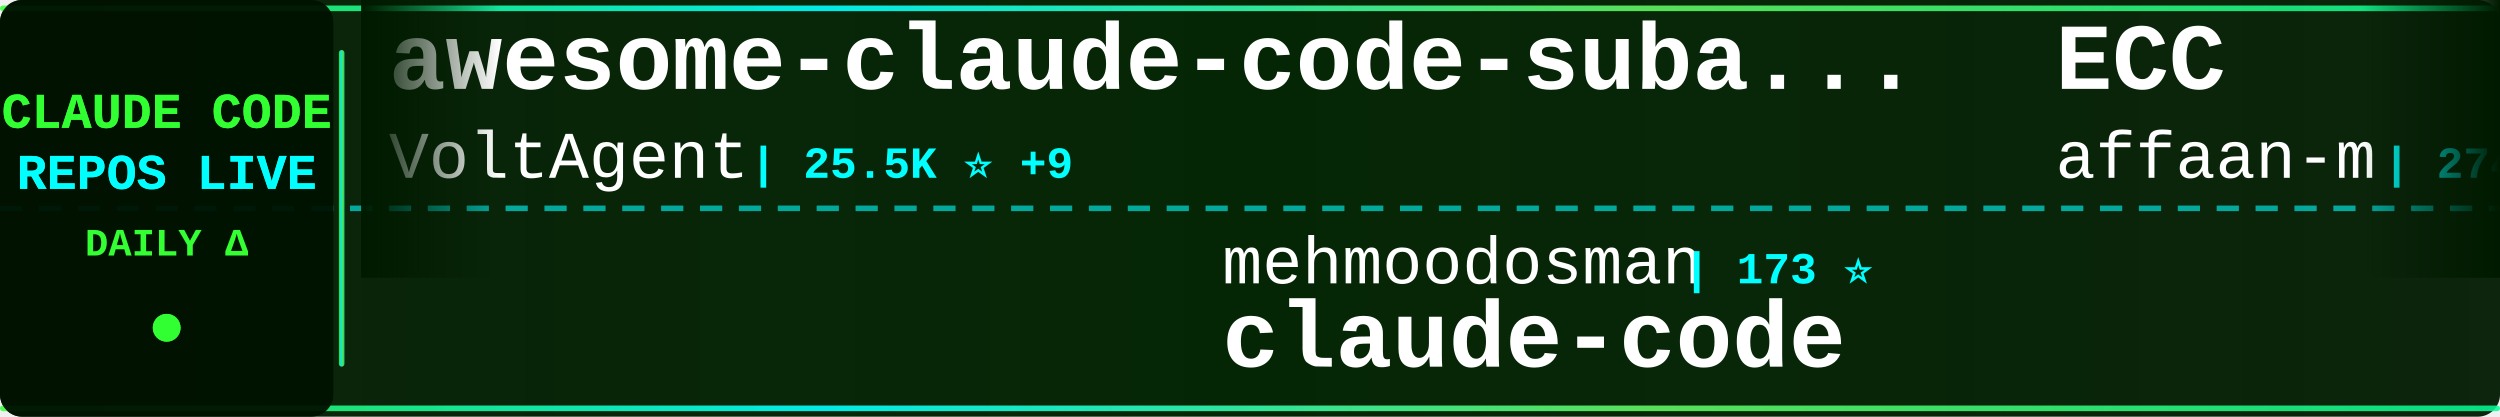
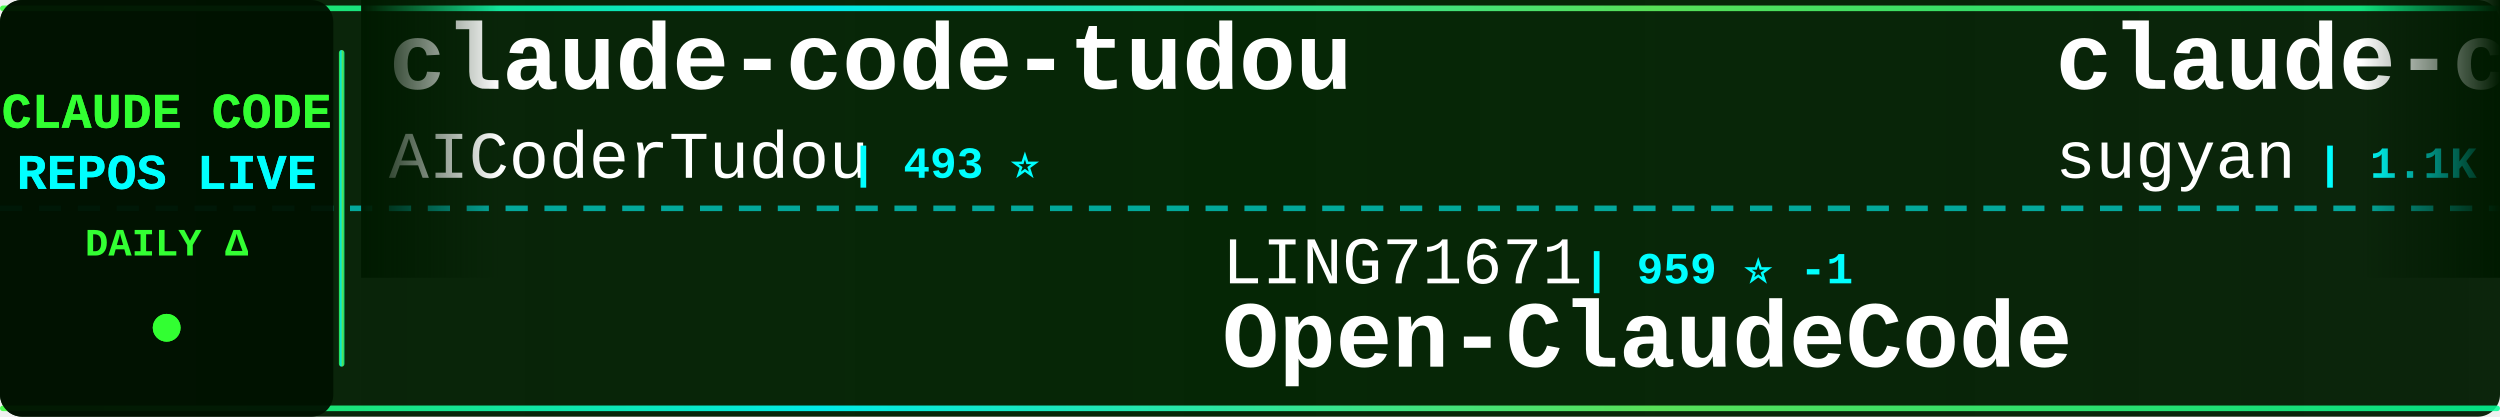
<svg xmlns="http://www.w3.org/2000/svg" width="900" height="150">
  <defs>
    <linearGradient id="tickerBg" x1="0%" y1="0%" x2="100%" y2="0%">
      <stop offset="0%" style="stop-color:#001a00;stop-opacity:0.95" />
      <stop offset="50%" style="stop-color:#002200;stop-opacity:0.98" />
      <stop offset="100%" style="stop-color:#001a00;stop-opacity:0.95" />
    </linearGradient>
    <linearGradient id="borderGrad" x1="0%" y1="0%" x2="100%" y2="0%">
      <stop offset="0%" style="stop-color:#33ff33;stop-opacity:0.85">
        <animate attributeName="stop-opacity" values="0.85;1;0.85" dur="2s" repeatCount="indefinite" />
      </stop>
      <stop offset="33%" style="stop-color:#00ffff;stop-opacity:0.9">
        <animate attributeName="stop-opacity" values="0.9;1;0.9" dur="2.2s" repeatCount="indefinite" />
      </stop>
      <stop offset="66%" style="stop-color:#66ff66;stop-opacity:0.85">
        <animate attributeName="stop-opacity" values="0.85;1;0.85" dur="1.8s" repeatCount="indefinite" />
      </stop>
      <stop offset="100%" style="stop-color:#00ff99;stop-opacity:0.85">
        <animate attributeName="stop-opacity" values="0.85;1;0.85" dur="2s" repeatCount="indefinite" />
      </stop>
    </linearGradient>
    <filter id="textGlow">
      <feGaussianBlur stdDeviation="0.1" result="coloredBlur" />
      <feMerge>
        <feMergeNode in="coloredBlur" />
        <feMergeNode in="SourceGraphic" />
      </feMerge>
    </filter>
    <filter id="metricGlow">
      <feGaussianBlur stdDeviation="0.2" result="coloredBlur" />
      <feMerge>
        <feMergeNode in="coloredBlur" />
        <feMergeNode in="SourceGraphic" />
      </feMerge>
    </filter>
    <linearGradient id="leftFade" x1="0%" y1="0%" x2="100%" y2="0%">
      <stop offset="0%" style="stop-color:#001a00;stop-opacity:1" />
      <stop offset="100%" style="stop-color:#001a00;stop-opacity:0" />
    </linearGradient>
    <linearGradient id="rightFade" x1="0%" y1="0%" x2="100%" y2="0%">
      <stop offset="0%" style="stop-color:#001a00;stop-opacity:0" />
      <stop offset="100%" style="stop-color:#001a00;stop-opacity:1" />
    </linearGradient>
  </defs>
  <rect width="900" height="150" fill="url(#tickerBg)" rx="8" />
  <rect x="0" y="2" width="900" height="2" fill="url(#borderGrad)" rx="1" />
  <rect x="0" y="146" width="900" height="2" fill="url(#borderGrad)" rx="1" />
  <line x1="0" y1="75" x2="900" y2="75" stroke="#00ffff" stroke-width="2" stroke-dasharray="8 6" opacity="0.6" />
  <rect x="0" y="0" width="120" height="150" fill="#001100" opacity="0.95" rx="8" />
  <text x="60" y="46" font-family="'Courier New', monospace" font-size="18" font-weight="bold" fill="#33ff33" text-anchor="middle" filter="url(#textGlow)">
    CLAUDE CODE
  </text>
  <text x="60" y="68" font-family="'Courier New', monospace" font-size="18" font-weight="bold" fill="#00ffff" text-anchor="middle" filter="url(#textGlow)">
    REPOS LIVE
  </text>
  <text x="60" y="92" font-family="'Courier New', monospace" font-size="14" font-weight="bold" fill="#33ff33" text-anchor="middle">
    DAILY Δ
  </text>
  <circle cx="60" cy="118" r="5" fill="#33ff33" filter="url(#metricGlow)">
    <animate attributeName="r" values="4;6;4" dur="1.5s" repeatCount="indefinite" />
    <animate attributeName="opacity" values="0.6;1;0.6" dur="1.5s" repeatCount="indefinite" />
  </circle>
  <rect x="122" y="18" width="2" height="114" fill="url(#borderGrad)" rx="1" />
  <clipPath id="tickerClip">
    <rect x="130" y="0" width="770" height="150" />
  </clipPath>
  <g clip-path="url(#tickerClip)">
    <g id="tickerItems">
      <animateTransform attributeName="transform" attributeType="XML" type="translate" from="0 0" to="-3000 0" dur="54s" repeatCount="indefinite" />
      <g transform="translate(0, 0)">
-         <text x="140" y="32" font-family="'Courier New', monospace" font-size="34" font-weight="bold" fill="#ffffff">awesome-claude-code-suba...</text>
-         <text x="140" y="64" font-family="'Courier New', monospace" font-size="24" font-weight="normal" fill="#ffffff" opacity="1.0">VoltAgent</text>
-         <text x="270" y="64" font-family="'Courier New', monospace" font-size="16" font-weight="bold" fill="#00ffff"> | 25.5K ⭐ +9</text>
+         <text x="140" y="32" font-family="'Courier New', monospace" font-size="34" font-weight="bold" fill="#ffffff">claude-code-tudou</text>
+         <text x="140" y="64" font-family="'Courier New', monospace" font-size="24" font-weight="normal" fill="#ffffff" opacity="1.0">AICoderTudou</text>
+         <text x="306" y="64" font-family="'Courier New', monospace" font-size="16" font-weight="bold" fill="#00ffff"> | 493 ⭐</text>
      </g>
      <g transform="translate(300, 0)">
-         <text x="140" y="102" font-family="'Courier New', monospace" font-size="24" font-weight="normal" fill="#ffffff" opacity="1.0">mehmoodosman</text>
-         <text x="306" y="102" font-family="'Courier New', monospace" font-size="16" font-weight="bold" fill="#00ffff"> | 173 ⭐</text>
+         <text x="140" y="102" font-family="'Courier New', monospace" font-size="24" font-weight="normal" fill="#ffffff" opacity="1.0">LING71671</text>
+         <text x="270" y="102" font-family="'Courier New', monospace" font-size="16" font-weight="bold" fill="#00ffff"> | 959 ⭐ -1</text>
+         <text x="140" y="132" font-family="'Courier New', monospace" font-size="34" font-weight="bold" fill="#ffffff">Open-ClaudeCode</text>
+       </g>
+       <g transform="translate(600, 0)">
+         <text x="140" y="32" font-family="'Courier New', monospace" font-size="34" font-weight="bold" fill="#ffffff">claude-code-webui</text>
+         <text x="140" y="64" font-family="'Courier New', monospace" font-size="24" font-weight="normal" fill="#ffffff" opacity="1.0">sugyan</text>
+         <text x="234" y="64" font-family="'Courier New', monospace" font-size="16" font-weight="bold" fill="#00ffff"> | 1.1K ⭐</text>
+       </g>
+       <g transform="translate(900, 0)">
+         <text x="140" y="102" font-family="'Courier New', monospace" font-size="24" font-weight="normal" fill="#ffffff" opacity="1.0">ChinaSiro</text>
+         <text x="270" y="102" font-family="'Courier New', monospace" font-size="16" font-weight="bold" fill="#00ffff"> | 9.7K ⭐ +1</text>
+         <text x="140" y="132" font-family="'Courier New', monospace" font-size="34" font-weight="bold" fill="#ffffff">claude-code-sourcemap</text>
+       </g>
+       <g transform="translate(1200, 0)">
+         <text x="140" y="32" font-family="'Courier New', monospace" font-size="34" font-weight="bold" fill="#ffffff">Claude-Code</text>
+         <text x="140" y="64" font-family="'Courier New', monospace" font-size="24" font-weight="normal" fill="#ffffff" opacity="1.0">pengchengneo</text>
+         <text x="306" y="64" font-family="'Courier New', monospace" font-size="16" font-weight="bold" fill="#00ffff"> | 1.8K ⭐ -2</text>
+       </g>
+       <g transform="translate(1500, 0)">
+         <text x="140" y="102" font-family="'Courier New', monospace" font-size="24" font-weight="normal" fill="#ffffff" opacity="1.0">lowcortisolprogrammer</text>
+         <text x="414" y="102" font-family="'Courier New', monospace" font-size="16" font-weight="bold" fill="#00ffff"> | 171 ⭐</text>
        <text x="140" y="132" font-family="'Courier New', monospace" font-size="34" font-weight="bold" fill="#ffffff">claude-code</text>
      </g>
-       <g transform="translate(600, 0)">
-         <text x="140" y="32" font-family="'Courier New', monospace" font-size="34" font-weight="bold" fill="#ffffff">ECC</text>
-         <text x="140" y="64" font-family="'Courier New', monospace" font-size="24" font-weight="normal" fill="#ffffff" opacity="1.0">affaan-m</text>
-         <text x="258" y="64" font-family="'Courier New', monospace" font-size="16" font-weight="bold" fill="#00ffff"> | 274.0K ⭐ +243</text>
-       </g>
-       <g transform="translate(900, 0)">
-         <text x="140" y="102" font-family="'Courier New', monospace" font-size="24" font-weight="normal" fill="#ffffff" opacity="1.0">ykdojo</text>
-         <text x="234" y="102" font-family="'Courier New', monospace" font-size="16" font-weight="bold" fill="#00ffff"> | 10.2K ⭐ +6</text>
-         <text x="140" y="132" font-family="'Courier New', monospace" font-size="34" font-weight="bold" fill="#ffffff">claude-code-tips</text>
-       </g>
-       <g transform="translate(1200, 0)">
-         <text x="140" y="32" font-family="'Courier New', monospace" font-size="34" font-weight="bold" fill="#ffffff">claude-code-best-practic...</text>
-         <text x="140" y="64" font-family="'Courier New', monospace" font-size="24" font-weight="normal" fill="#ffffff" opacity="1.0">shanraisshan</text>
-         <text x="306" y="64" font-family="'Courier New', monospace" font-size="16" font-weight="bold" fill="#00ffff"> | 67.2K ⭐ +25</text>
-       </g>
-       <g transform="translate(1500, 0)">
-         <text x="140" y="102" font-family="'Courier New', monospace" font-size="24" font-weight="normal" fill="#ffffff" opacity="1.0">xu-xiang</text>
-         <text x="258" y="102" font-family="'Courier New', monospace" font-size="16" font-weight="bold" fill="#00ffff"> | 2.0K ⭐</text>
-         <text x="140" y="132" font-family="'Courier New', monospace" font-size="34" font-weight="bold" fill="#ffffff">everything-claude-code-z...</text>
-       </g>
      <g transform="translate(1800, 0)">
-         <text x="140" y="32" font-family="'Courier New', monospace" font-size="34" font-weight="bold" fill="#ffffff">claude-code-prompts</text>
-         <text x="140" y="64" font-family="'Courier New', monospace" font-size="24" font-weight="normal" fill="#ffffff" opacity="1.0">repowise-dev</text>
-         <text x="306" y="64" font-family="'Courier New', monospace" font-size="16" font-weight="bold" fill="#00ffff"> | 1.2K ⭐</text>
+         <text x="140" y="32" font-family="'Courier New', monospace" font-size="34" font-weight="bold" fill="#ffffff">ralph-claude-code</text>
+         <text x="140" y="64" font-family="'Courier New', monospace" font-size="24" font-weight="normal" fill="#ffffff" opacity="1.0">frankbria</text>
+         <text x="270" y="64" font-family="'Courier New', monospace" font-size="16" font-weight="bold" fill="#00ffff"> | 9.7K ⭐</text>
      </g>
      <g transform="translate(2100, 0)">
-         <text x="140" y="102" font-family="'Courier New', monospace" font-size="24" font-weight="normal" fill="#ffffff" opacity="1.0">Piebald-AI</text>
-         <text x="282" y="102" font-family="'Courier New', monospace" font-size="16" font-weight="bold" fill="#00ffff"> | 12.8K ⭐ +2</text>
-         <text x="140" y="132" font-family="'Courier New', monospace" font-size="34" font-weight="bold" fill="#ffffff">claude-code-system-promp...</text>
+         <text x="140" y="102" font-family="'Courier New', monospace" font-size="24" font-weight="normal" fill="#ffffff" opacity="1.0">centminmod</text>
+         <text x="282" y="102" font-family="'Courier New', monospace" font-size="16" font-weight="bold" fill="#00ffff"> | 2.7K ⭐ +1</text>
+         <text x="140" y="132" font-family="'Courier New', monospace" font-size="34" font-weight="bold" fill="#ffffff">my-claude-code-setup</text>
      </g>
      <g transform="translate(2400, 0)">
-         <text x="140" y="32" font-family="'Courier New', monospace" font-size="34" font-weight="bold" fill="#ffffff">claude-code-source</text>
-         <text x="140" y="64" font-family="'Courier New', monospace" font-size="24" font-weight="normal" fill="#ffffff" opacity="1.0">hangsman</text>
-         <text x="258" y="64" font-family="'Courier New', monospace" font-size="16" font-weight="bold" fill="#00ffff"> | 797 ⭐</text>
+         <text x="140" y="32" font-family="'Courier New', monospace" font-size="34" font-weight="bold" fill="#ffffff">claude-code-engineering</text>
+         <text x="140" y="64" font-family="'Courier New', monospace" font-size="24" font-weight="normal" fill="#ffffff" opacity="1.0">huangjia2019</text>
+         <text x="306" y="64" font-family="'Courier New', monospace" font-size="16" font-weight="bold" fill="#00ffff"> | 1.1K ⭐</text>
      </g>
      <g transform="translate(2700, 0)">
-         <text x="140" y="102" font-family="'Courier New', monospace" font-size="24" font-weight="normal" fill="#ffffff" opacity="1.0">pedrohcgs</text>
-         <text x="270" y="102" font-family="'Courier New', monospace" font-size="16" font-weight="bold" fill="#00ffff"> | 1.6K ⭐ +6</text>
-         <text x="140" y="132" font-family="'Courier New', monospace" font-size="34" font-weight="bold" fill="#ffffff">claude-code-my-workflow</text>
+         <text x="140" y="102" font-family="'Courier New', monospace" font-size="24" font-weight="normal" fill="#ffffff" opacity="1.0">luyao618</text>
+         <text x="258" y="102" font-family="'Courier New', monospace" font-size="16" font-weight="bold" fill="#00ffff"> | 1.7K ⭐</text>
+         <text x="140" y="132" font-family="'Courier New', monospace" font-size="34" font-weight="bold" fill="#ffffff">Claude-Code-Source-Study</text>
      </g>
      <g transform="translate(3000, 0)">
-         <text x="140" y="32" font-family="'Courier New', monospace" font-size="34" font-weight="bold" fill="#ffffff">awesome-claude-code-suba...</text>
-         <text x="140" y="64" font-family="'Courier New', monospace" font-size="24" font-weight="normal" fill="#ffffff" opacity="1.0">VoltAgent</text>
-         <text x="270" y="64" font-family="'Courier New', monospace" font-size="16" font-weight="bold" fill="#00ffff"> | 25.5K ⭐ +9</text>
+         <text x="140" y="32" font-family="'Courier New', monospace" font-size="34" font-weight="bold" fill="#ffffff">claude-code-tudou</text>
+         <text x="140" y="64" font-family="'Courier New', monospace" font-size="24" font-weight="normal" fill="#ffffff" opacity="1.0">AICoderTudou</text>
+         <text x="306" y="64" font-family="'Courier New', monospace" font-size="16" font-weight="bold" fill="#00ffff"> | 493 ⭐</text>
      </g>
      <g transform="translate(3300, 0)">
-         <text x="140" y="102" font-family="'Courier New', monospace" font-size="24" font-weight="normal" fill="#ffffff" opacity="1.0">mehmoodosman</text>
-         <text x="306" y="102" font-family="'Courier New', monospace" font-size="16" font-weight="bold" fill="#00ffff"> | 173 ⭐</text>
-         <text x="140" y="132" font-family="'Courier New', monospace" font-size="34" font-weight="bold" fill="#ffffff">claude-code</text>
+         <text x="140" y="102" font-family="'Courier New', monospace" font-size="24" font-weight="normal" fill="#ffffff" opacity="1.0">LING71671</text>
+         <text x="270" y="102" font-family="'Courier New', monospace" font-size="16" font-weight="bold" fill="#00ffff"> | 959 ⭐ -1</text>
+         <text x="140" y="132" font-family="'Courier New', monospace" font-size="34" font-weight="bold" fill="#ffffff">Open-ClaudeCode</text>
      </g>
      <g transform="translate(3600, 0)">
-         <text x="140" y="32" font-family="'Courier New', monospace" font-size="34" font-weight="bold" fill="#ffffff">ECC</text>
-         <text x="140" y="64" font-family="'Courier New', monospace" font-size="24" font-weight="normal" fill="#ffffff" opacity="1.0">affaan-m</text>
-         <text x="258" y="64" font-family="'Courier New', monospace" font-size="16" font-weight="bold" fill="#00ffff"> | 274.0K ⭐ +243</text>
+         <text x="140" y="32" font-family="'Courier New', monospace" font-size="34" font-weight="bold" fill="#ffffff">claude-code-webui</text>
+         <text x="140" y="64" font-family="'Courier New', monospace" font-size="24" font-weight="normal" fill="#ffffff" opacity="1.0">sugyan</text>
+         <text x="234" y="64" font-family="'Courier New', monospace" font-size="16" font-weight="bold" fill="#00ffff"> | 1.1K ⭐</text>
      </g>
      <g transform="translate(3900, 0)">
-         <text x="140" y="102" font-family="'Courier New', monospace" font-size="24" font-weight="normal" fill="#ffffff" opacity="1.0">ykdojo</text>
-         <text x="234" y="102" font-family="'Courier New', monospace" font-size="16" font-weight="bold" fill="#00ffff"> | 10.2K ⭐ +6</text>
-         <text x="140" y="132" font-family="'Courier New', monospace" font-size="34" font-weight="bold" fill="#ffffff">claude-code-tips</text>
+         <text x="140" y="102" font-family="'Courier New', monospace" font-size="24" font-weight="normal" fill="#ffffff" opacity="1.0">ChinaSiro</text>
+         <text x="270" y="102" font-family="'Courier New', monospace" font-size="16" font-weight="bold" fill="#00ffff"> | 9.7K ⭐ +1</text>
+         <text x="140" y="132" font-family="'Courier New', monospace" font-size="34" font-weight="bold" fill="#ffffff">claude-code-sourcemap</text>
      </g>
    </g>
  </g>
  <rect x="130" y="0" width="50" height="100" fill="url(#leftFade)" />
  <rect x="850" y="0" width="50" height="100" fill="url(#rightFade)" />
</svg>
